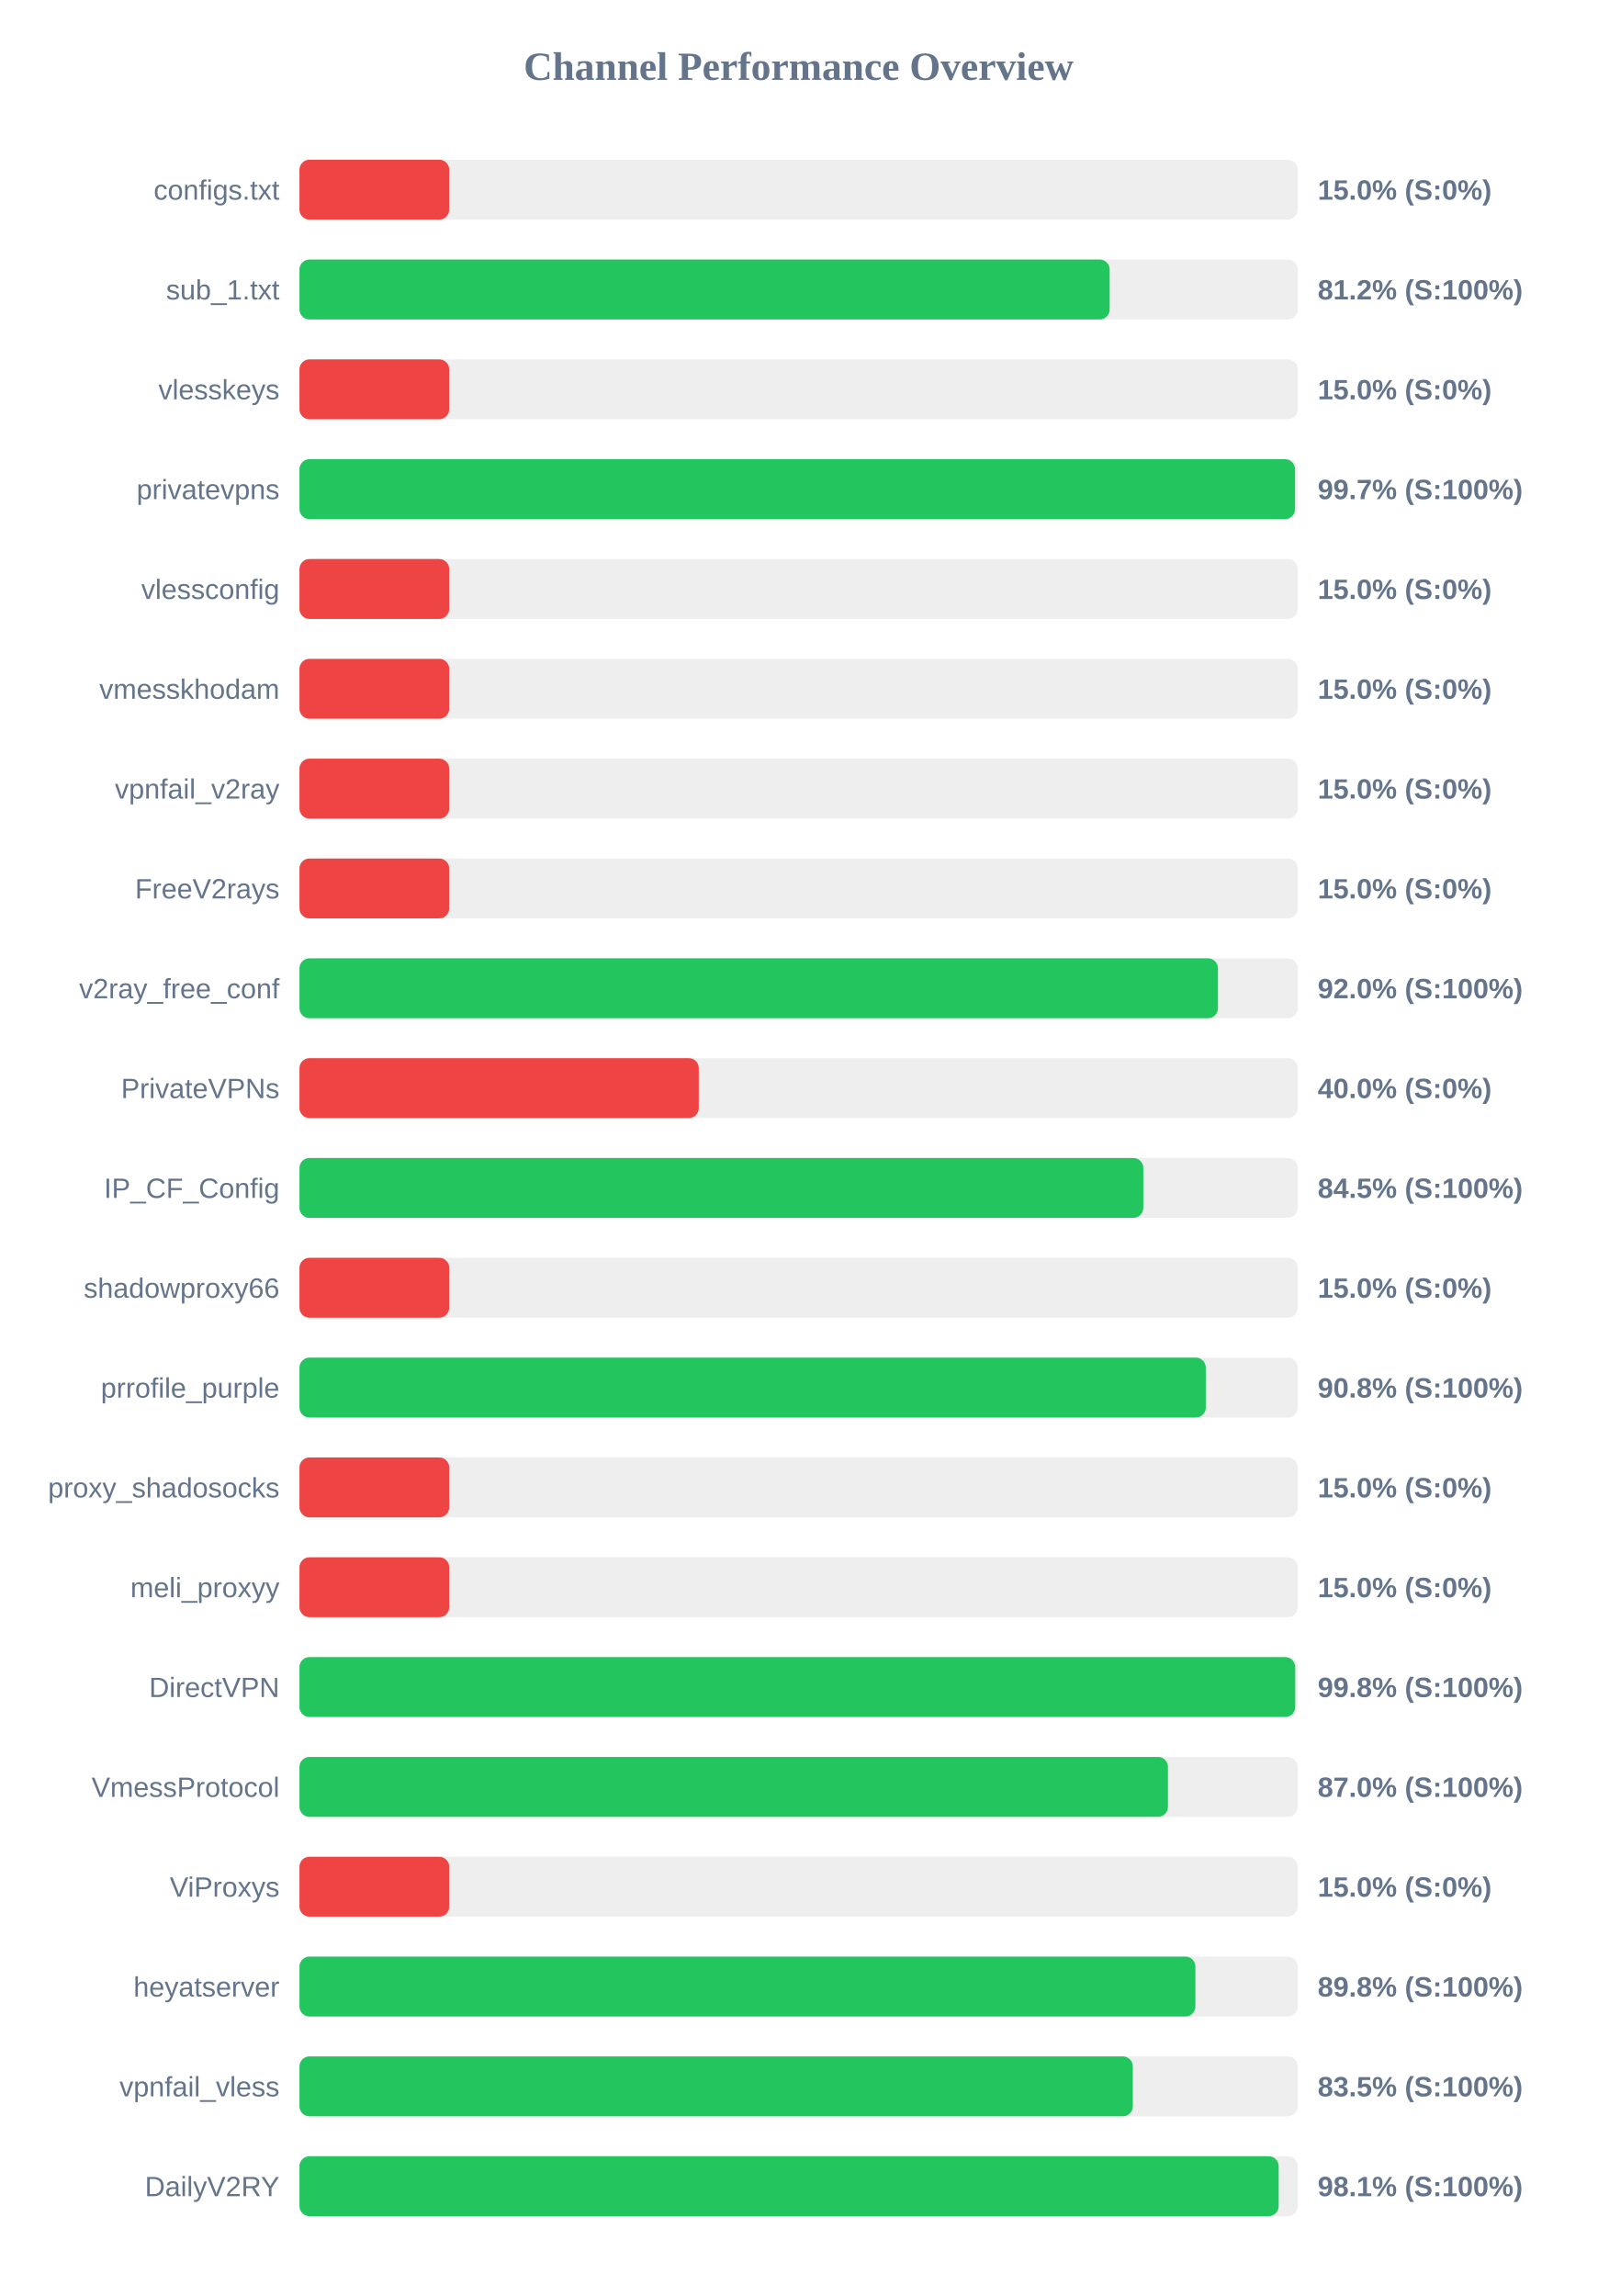
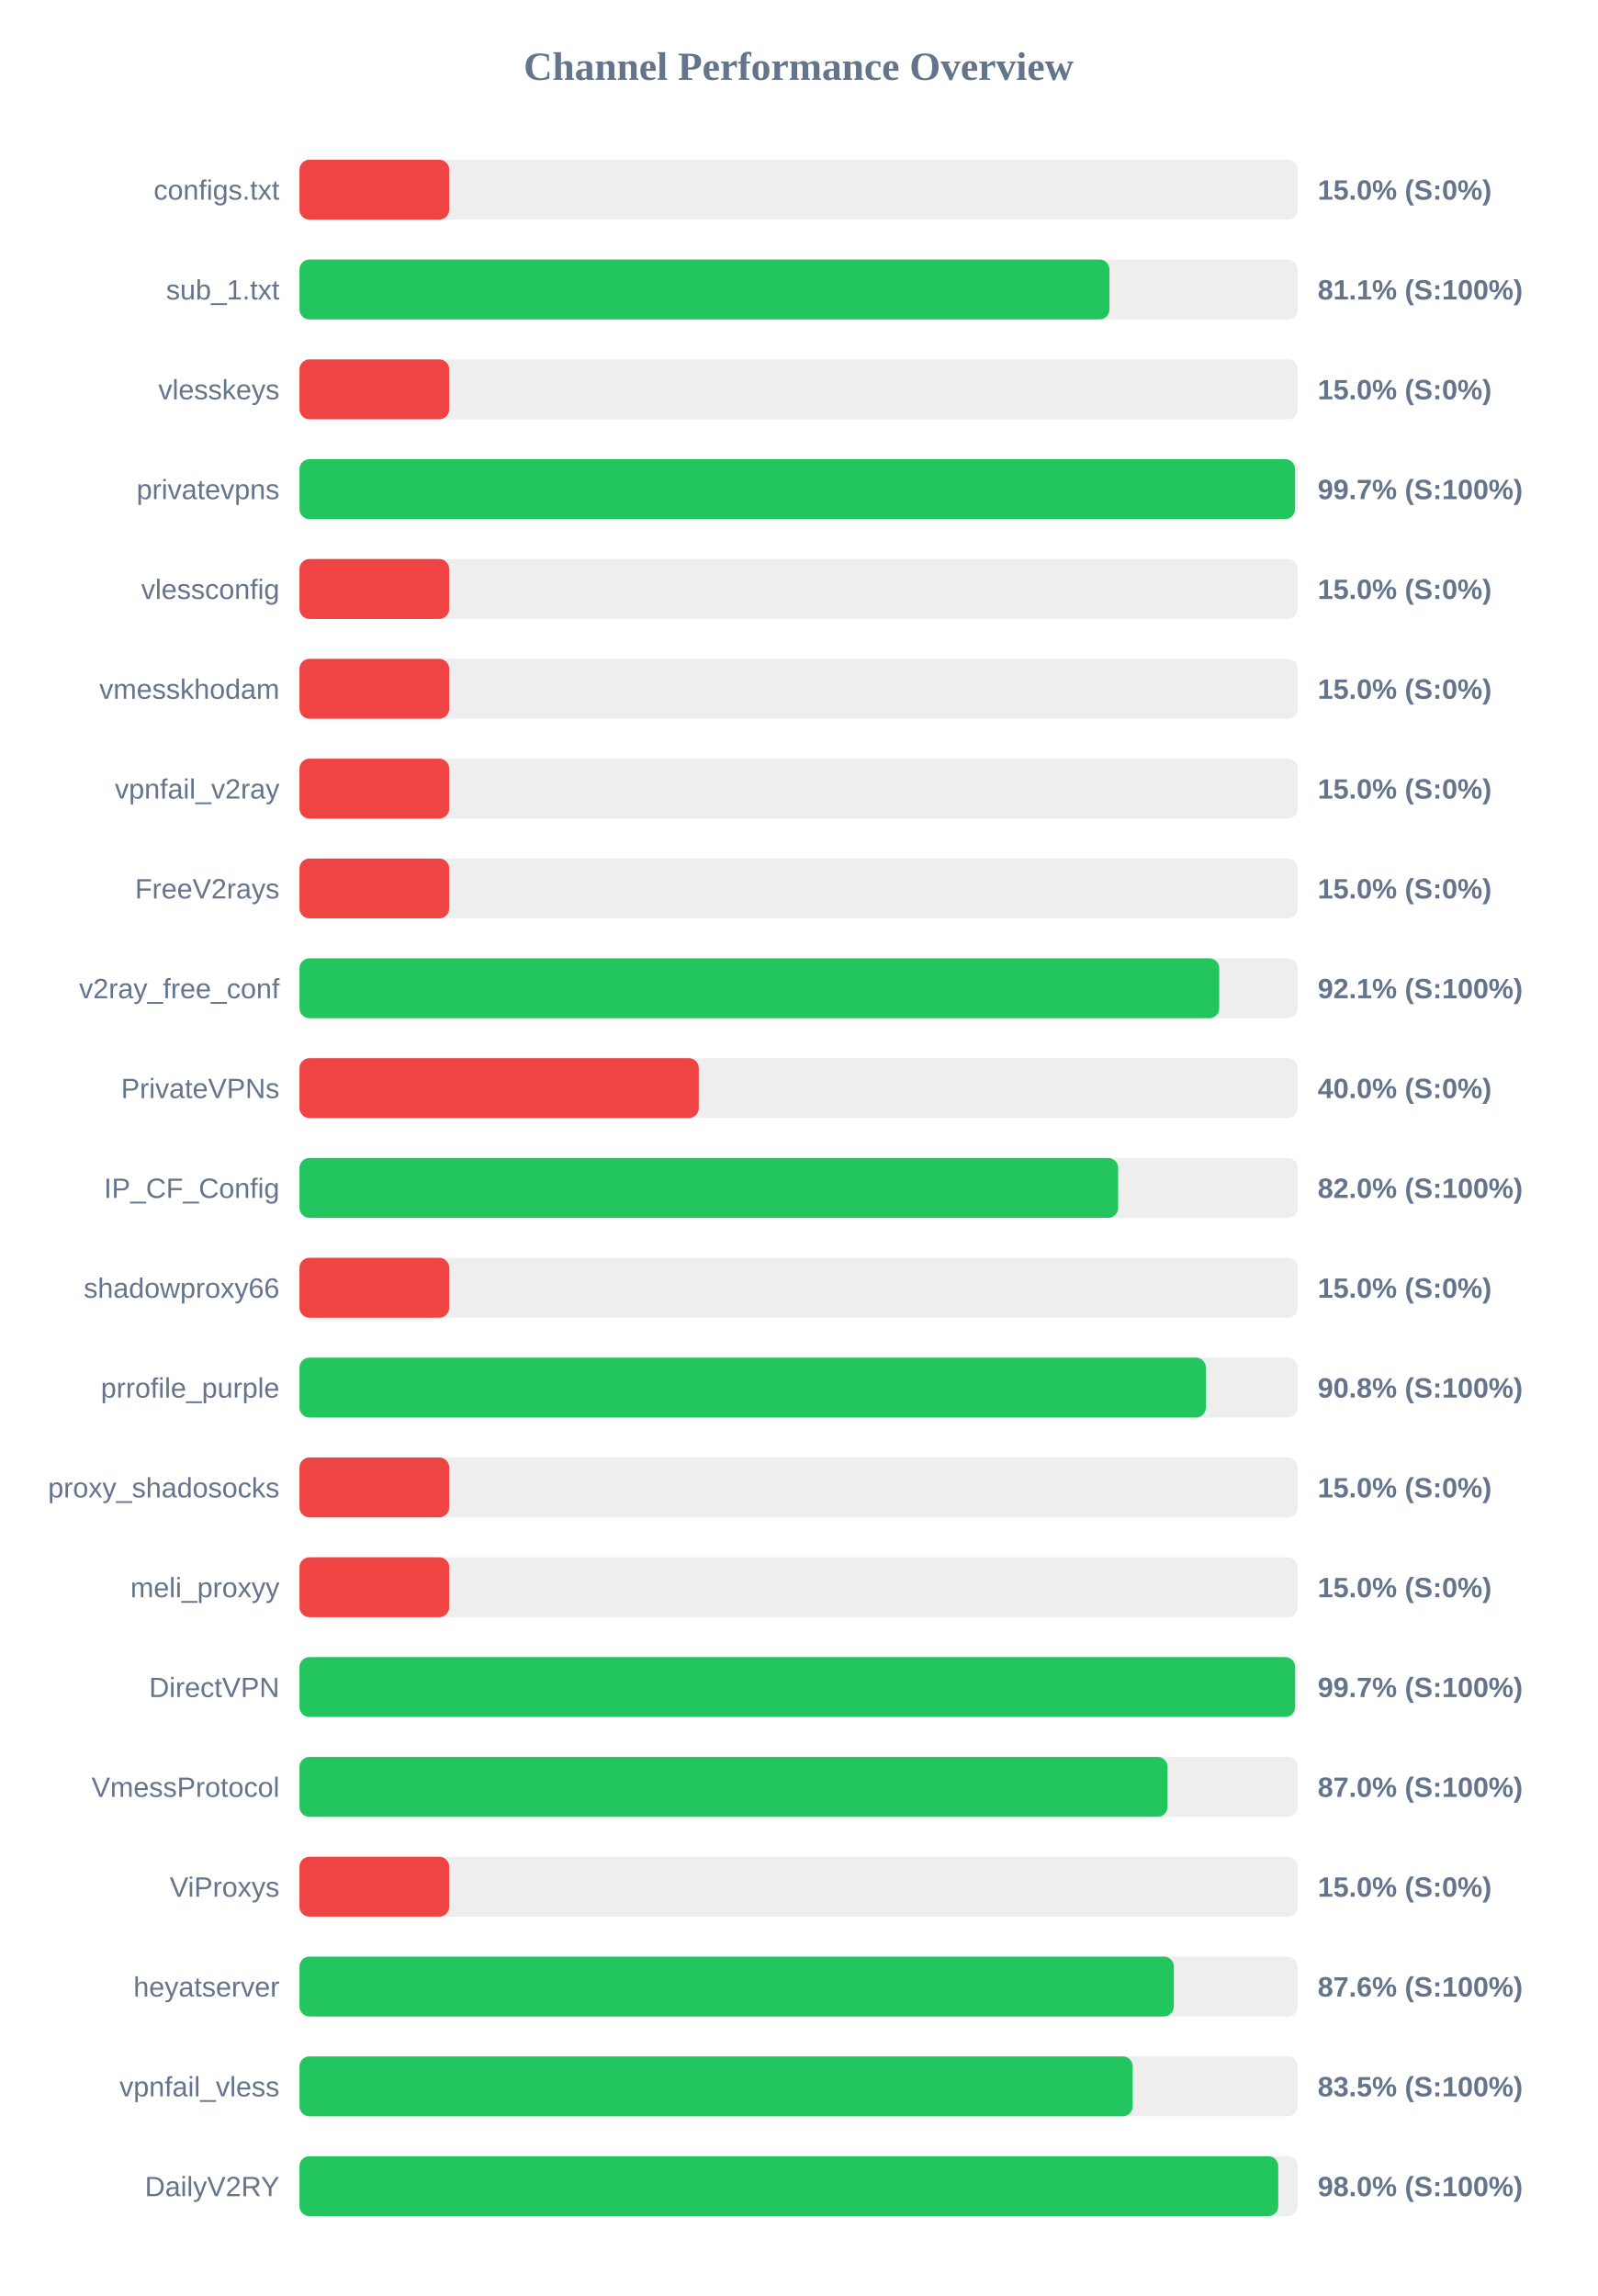
<svg xmlns="http://www.w3.org/2000/svg" width="800" height="1150" version="1.1">
  <style>
        .row { font: 14px Arial; fill: #64748b; }
        .score { font: bold 14px Arial; fill: #64748b; }
    </style>
  <text x="400" y="40" text-anchor="middle" font-size="20px" font-weight="bold" fill="#64748b">Channel Performance Overview</text>
  <rect x="150" y="80" width="500" height="30" fill="#eee" rx="5" />
  <rect x="150" y="80" width="75.0" height="30" fill="#ef4444" rx="5" />
  <text x="140" y="100" text-anchor="end" class="row">configs.txt</text>
  <text x="660" y="100" text-anchor="start" class="score">15.0% (S:0%)</text>
  <rect x="150" y="130" width="500" height="30" fill="#eee" rx="5" />
-   <rect x="150" y="130" width="405.8" height="30" fill="#22c55e" rx="5" />
+   <rect x="150" y="130" width="405.7" height="30" fill="#22c55e" rx="5" />
  <text x="140" y="150" text-anchor="end" class="row">sub_1.txt</text>
-   <text x="660" y="150" text-anchor="start" class="score">81.2% (S:100%)</text>
+   <text x="660" y="150" text-anchor="start" class="score">81.1% (S:100%)</text>
  <rect x="150" y="180" width="500" height="30" fill="#eee" rx="5" />
  <rect x="150" y="180" width="75.0" height="30" fill="#ef4444" rx="5" />
  <text x="140" y="200" text-anchor="end" class="row">vlesskeys</text>
  <text x="660" y="200" text-anchor="start" class="score">15.0% (S:0%)</text>
  <rect x="150" y="230" width="500" height="30" fill="#eee" rx="5" />
  <rect x="150" y="230" width="498.65" height="30" fill="#22c55e" rx="5" />
  <text x="140" y="250" text-anchor="end" class="row">privatevpns</text>
  <text x="660" y="250" text-anchor="start" class="score">99.7% (S:100%)</text>
  <rect x="150" y="280" width="500" height="30" fill="#eee" rx="5" />
  <rect x="150" y="280" width="75.0" height="30" fill="#ef4444" rx="5" />
  <text x="140" y="300" text-anchor="end" class="row">vlessconfig</text>
  <text x="660" y="300" text-anchor="start" class="score">15.0% (S:0%)</text>
  <rect x="150" y="330" width="500" height="30" fill="#eee" rx="5" />
  <rect x="150" y="330" width="75.0" height="30" fill="#ef4444" rx="5" />
  <text x="140" y="350" text-anchor="end" class="row">vmesskhodam</text>
  <text x="660" y="350" text-anchor="start" class="score">15.0% (S:0%)</text>
  <rect x="150" y="380" width="500" height="30" fill="#eee" rx="5" />
  <rect x="150" y="380" width="75.0" height="30" fill="#ef4444" rx="5" />
  <text x="140" y="400" text-anchor="end" class="row">vpnfail_v2ray</text>
  <text x="660" y="400" text-anchor="start" class="score">15.0% (S:0%)</text>
  <rect x="150" y="430" width="500" height="30" fill="#eee" rx="5" />
  <rect x="150" y="430" width="75.0" height="30" fill="#ef4444" rx="5" />
  <text x="140" y="450" text-anchor="end" class="row">FreeV2rays</text>
  <text x="660" y="450" text-anchor="start" class="score">15.0% (S:0%)</text>
  <rect x="150" y="480" width="500" height="30" fill="#eee" rx="5" />
-   <rect x="150" y="480" width="460.05" height="30" fill="#22c55e" rx="5" />
+   <rect x="150" y="480" width="460.7" height="30" fill="#22c55e" rx="5" />
  <text x="140" y="500" text-anchor="end" class="row">v2ray_free_conf</text>
-   <text x="660" y="500" text-anchor="start" class="score">92.0% (S:100%)</text>
+   <text x="660" y="500" text-anchor="start" class="score">92.1% (S:100%)</text>
  <rect x="150" y="530" width="500" height="30" fill="#eee" rx="5" />
  <rect x="150" y="530" width="200.0" height="30" fill="#ef4444" rx="5" />
  <text x="140" y="550" text-anchor="end" class="row">PrivateVPNs</text>
  <text x="660" y="550" text-anchor="start" class="score">40.0% (S:0%)</text>
  <rect x="150" y="580" width="500" height="30" fill="#eee" rx="5" />
-   <rect x="150" y="580" width="422.65" height="30" fill="#22c55e" rx="5" />
+   <rect x="150" y="580" width="410.05" height="30" fill="#22c55e" rx="5" />
  <text x="140" y="600" text-anchor="end" class="row">IP_CF_Config</text>
-   <text x="660" y="600" text-anchor="start" class="score">84.5% (S:100%)</text>
+   <text x="660" y="600" text-anchor="start" class="score">82.0% (S:100%)</text>
  <rect x="150" y="630" width="500" height="30" fill="#eee" rx="5" />
  <rect x="150" y="630" width="75.0" height="30" fill="#ef4444" rx="5" />
  <text x="140" y="650" text-anchor="end" class="row">shadowproxy66</text>
  <text x="660" y="650" text-anchor="start" class="score">15.0% (S:0%)</text>
  <rect x="150" y="680" width="500" height="30" fill="#eee" rx="5" />
-   <rect x="150" y="680" width="453.95" height="30" fill="#22c55e" rx="5" />
+   <rect x="150" y="680" width="454.0" height="30" fill="#22c55e" rx="5" />
  <text x="140" y="700" text-anchor="end" class="row">prrofile_purple</text>
  <text x="660" y="700" text-anchor="start" class="score">90.8% (S:100%)</text>
  <rect x="150" y="730" width="500" height="30" fill="#eee" rx="5" />
  <rect x="150" y="730" width="75.0" height="30" fill="#ef4444" rx="5" />
  <text x="140" y="750" text-anchor="end" class="row">proxy_shadosocks</text>
  <text x="660" y="750" text-anchor="start" class="score">15.0% (S:0%)</text>
  <rect x="150" y="780" width="500" height="30" fill="#eee" rx="5" />
  <rect x="150" y="780" width="75.0" height="30" fill="#ef4444" rx="5" />
  <text x="140" y="800" text-anchor="end" class="row">meli_proxyy</text>
  <text x="660" y="800" text-anchor="start" class="score">15.0% (S:0%)</text>
  <rect x="150" y="830" width="500" height="30" fill="#eee" rx="5" />
-   <rect x="150" y="830" width="498.75" height="30" fill="#22c55e" rx="5" />
+   <rect x="150" y="830" width="498.7" height="30" fill="#22c55e" rx="5" />
  <text x="140" y="850" text-anchor="end" class="row">DirectVPN</text>
-   <text x="660" y="850" text-anchor="start" class="score">99.8% (S:100%)</text>
+   <text x="660" y="850" text-anchor="start" class="score">99.7% (S:100%)</text>
  <rect x="150" y="880" width="500" height="30" fill="#eee" rx="5" />
-   <rect x="150" y="880" width="435.0" height="30" fill="#22c55e" rx="5" />
+   <rect x="150" y="880" width="434.8" height="30" fill="#22c55e" rx="5" />
  <text x="140" y="900" text-anchor="end" class="row">VmessProtocol</text>
  <text x="660" y="900" text-anchor="start" class="score">87.0% (S:100%)</text>
  <rect x="150" y="930" width="500" height="30" fill="#eee" rx="5" />
  <rect x="150" y="930" width="75.0" height="30" fill="#ef4444" rx="5" />
  <text x="140" y="950" text-anchor="end" class="row">ViProxys</text>
  <text x="660" y="950" text-anchor="start" class="score">15.0% (S:0%)</text>
  <rect x="150" y="980" width="500" height="30" fill="#eee" rx="5" />
-   <rect x="150" y="980" width="448.75" height="30" fill="#22c55e" rx="5" />
+   <rect x="150" y="980" width="437.95" height="30" fill="#22c55e" rx="5" />
  <text x="140" y="1000" text-anchor="end" class="row">heyatserver</text>
-   <text x="660" y="1000" text-anchor="start" class="score">89.8% (S:100%)</text>
+   <text x="660" y="1000" text-anchor="start" class="score">87.6% (S:100%)</text>
  <rect x="150" y="1030" width="500" height="30" fill="#eee" rx="5" />
-   <rect x="150" y="1030" width="417.4" height="30" fill="#22c55e" rx="5" />
+   <rect x="150" y="1030" width="417.35" height="30" fill="#22c55e" rx="5" />
  <text x="140" y="1050" text-anchor="end" class="row">vpnfail_vless</text>
  <text x="660" y="1050" text-anchor="start" class="score">83.5% (S:100%)</text>
  <rect x="150" y="1080" width="500" height="30" fill="#eee" rx="5" />
-   <rect x="150" y="1080" width="490.45" height="30" fill="#22c55e" rx="5" />
+   <rect x="150" y="1080" width="490.25" height="30" fill="#22c55e" rx="5" />
  <text x="140" y="1100" text-anchor="end" class="row">DailyV2RY</text>
-   <text x="660" y="1100" text-anchor="start" class="score">98.1% (S:100%)</text>
+   <text x="660" y="1100" text-anchor="start" class="score">98.0% (S:100%)</text>
</svg>
